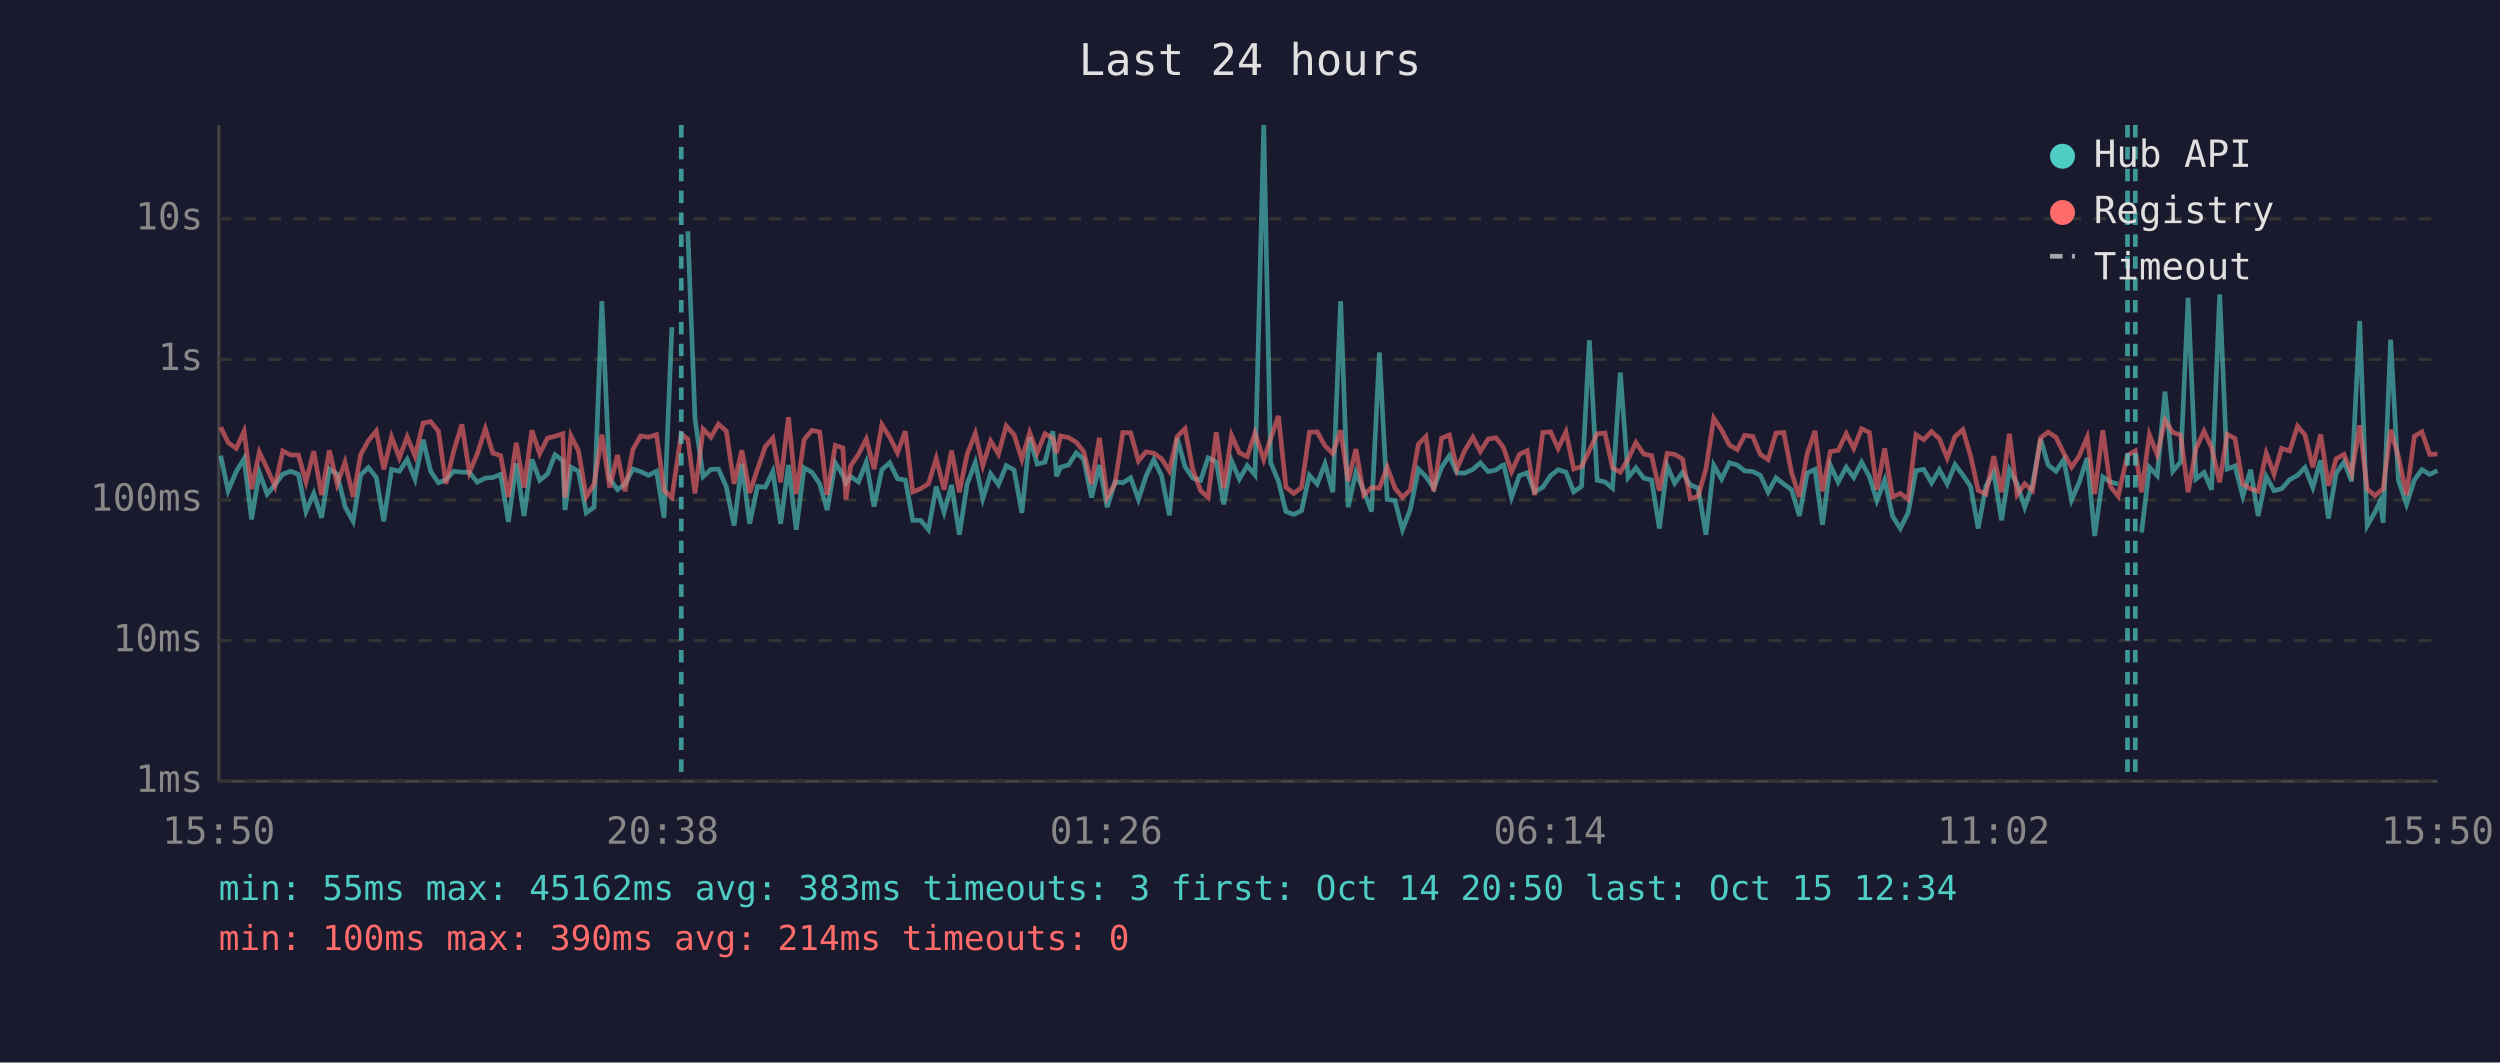
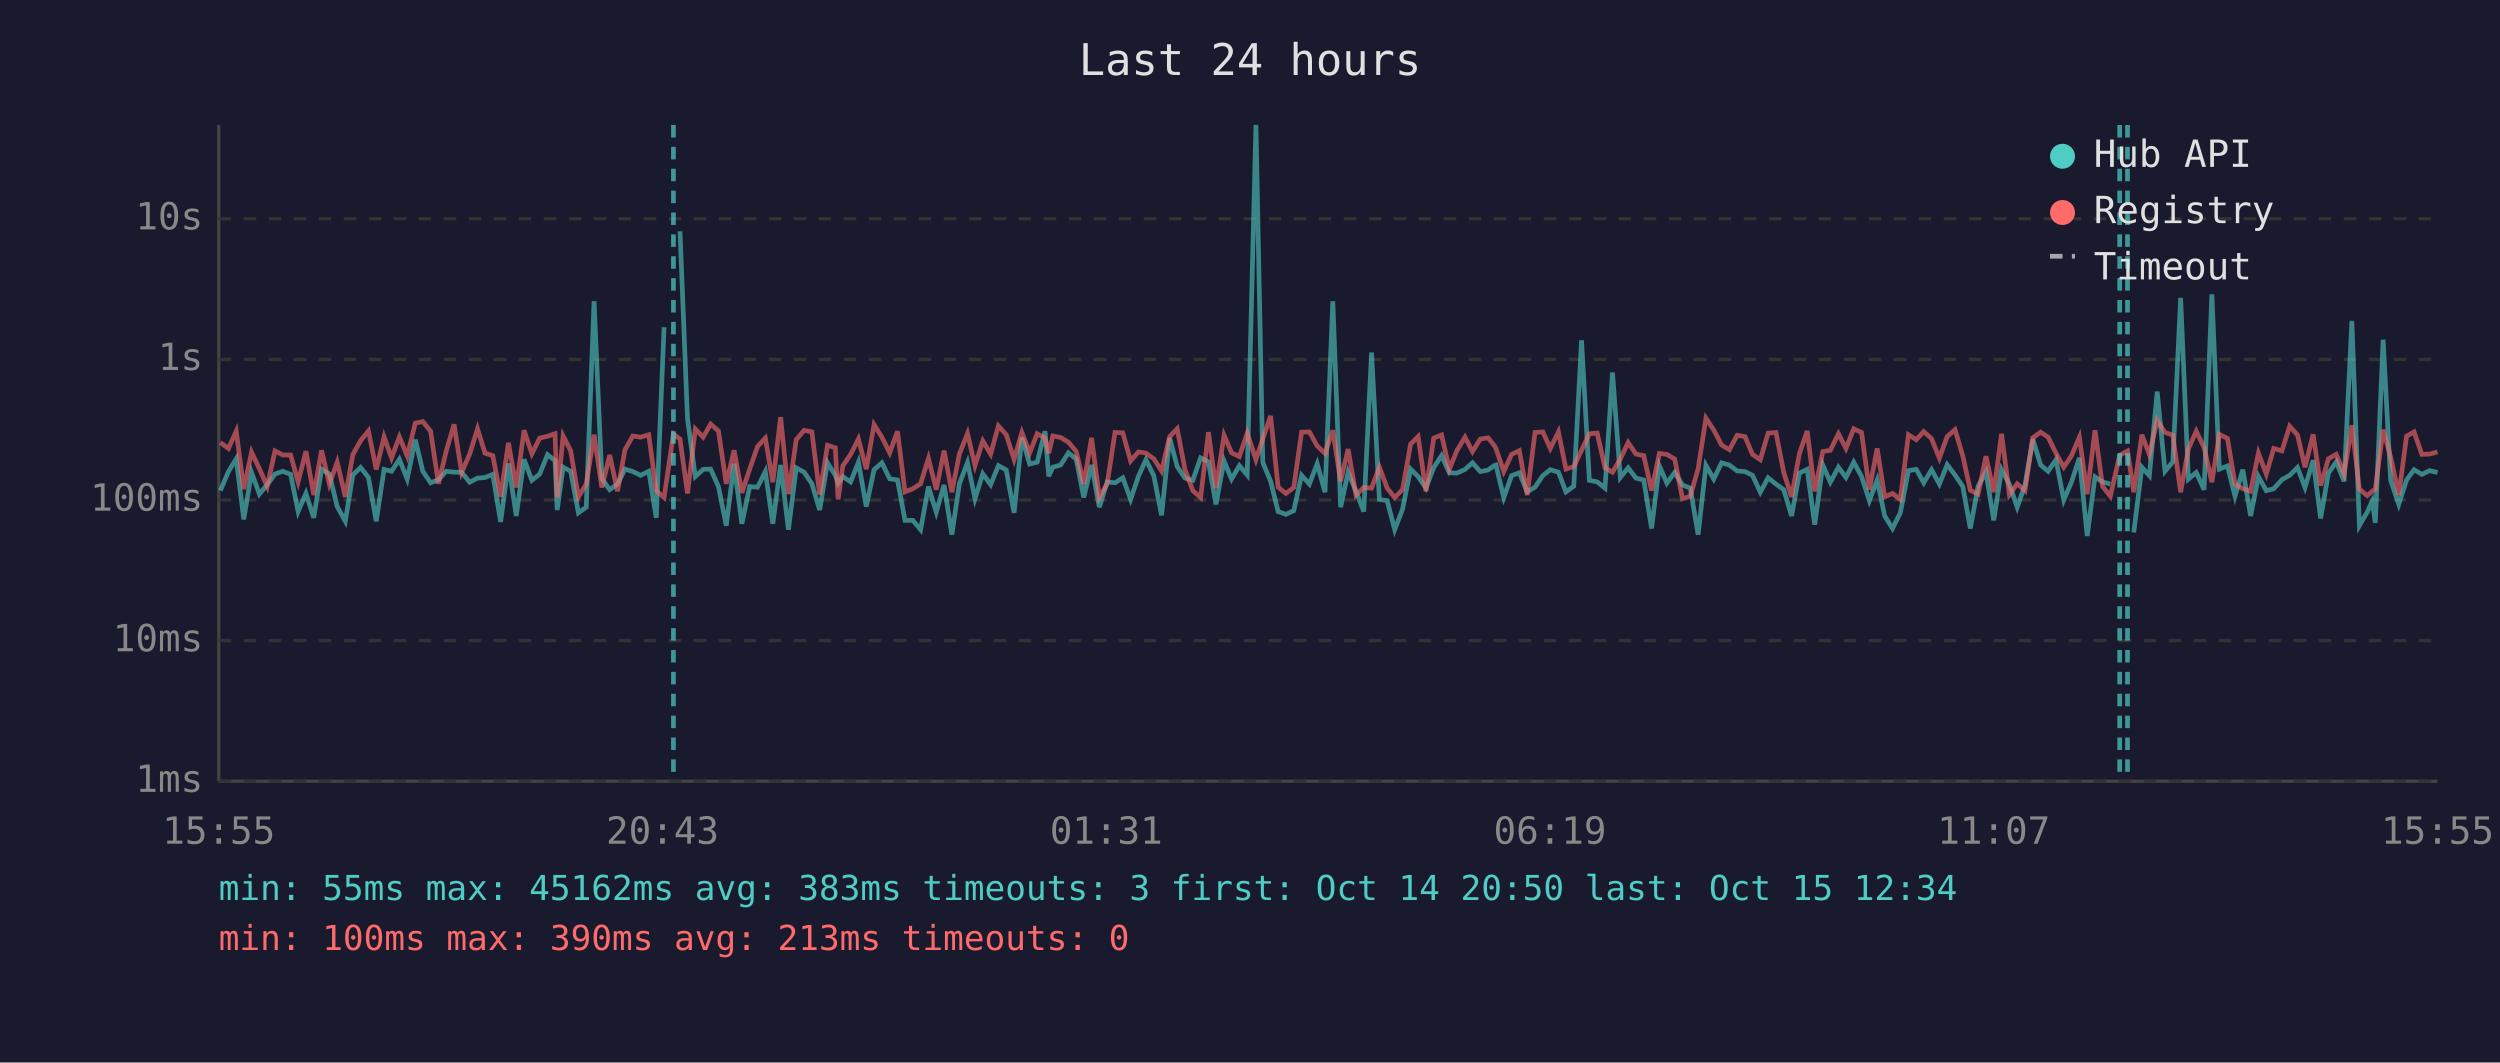
<svg xmlns="http://www.w3.org/2000/svg" viewBox="0 0 800 340" font-family="monospace" font-size="12">
  <rect width="800" height="340" fill="#1a1a2e" />
  <text x="400" y="24" fill="#e0e0e0" font-size="14" text-anchor="middle">Last 24 hours</text>
  <line x1="70" y1="40" x2="70" y2="250" stroke="#444" stroke-width="1" />
  <line x1="70" y1="250" x2="780" y2="250" stroke="#444" stroke-width="1" />
  <line x1="70" y1="250" x2="780" y2="250" stroke="#333" stroke-width="1" stroke-dasharray="4" />
  <text x="65" y="250" fill="#888" text-anchor="end" dominant-baseline="middle">1ms</text>
  <line x1="70" y1="205" x2="780" y2="205" stroke="#333" stroke-width="1" stroke-dasharray="4" />
  <text x="65" y="205" fill="#888" text-anchor="end" dominant-baseline="middle">10ms</text>
  <line x1="70" y1="160" x2="780" y2="160" stroke="#333" stroke-width="1" stroke-dasharray="4" />
  <text x="65" y="160" fill="#888" text-anchor="end" dominant-baseline="middle">100ms</text>
  <line x1="70" y1="115" x2="780" y2="115" stroke="#333" stroke-width="1" stroke-dasharray="4" />
  <text x="65" y="115" fill="#888" text-anchor="end" dominant-baseline="middle">1s</text>
  <line x1="70" y1="70" x2="780" y2="70" stroke="#333" stroke-width="1" stroke-dasharray="4" />
  <text x="65" y="70" fill="#888" text-anchor="end" dominant-baseline="middle">10s</text>
-   <text x="70" y="270" fill="#888" text-anchor="middle">15:50</text>
-   <text x="212" y="270" fill="#888" text-anchor="middle">20:38</text>
-   <text x="354" y="270" fill="#888" text-anchor="middle">01:26</text>
-   <text x="496" y="270" fill="#888" text-anchor="middle">06:14</text>
-   <text x="638" y="270" fill="#888" text-anchor="middle">11:02</text>
-   <text x="780" y="270" fill="#888" text-anchor="middle">15:50</text>
-   <polyline points="70.6,145.8 73.0,157.0 75.6,150.9 78.1,146.8 80.5,166.2 83.0,151.2 85.5,158.1 88.0,155.1 90.5,151.7 93.0,150.8 95.5,151.8 97.9,163.7 100.4,157.9 102.9,165.7 105.4,150.1 107.9,151.7 110.4,162.1 113.0,166.8 115.4,152.0 117.9,149.6 120.4,152.8 122.8,166.8 125.3,150.2 127.8,150.8 130.3,147.0 132.8,153.3 135.4,140.7 137.8,150.8 140.3,154.5 142.7,153.5 145.2,150.8 147.8,151.1 150.2,151.1 152.7,154.3 155.3,153.0 157.7,152.8 160.2,151.8 162.7,167.0 165.2,148.3 167.7,165.1 170.2,147.0 172.7,153.7 175.2,151.7 177.6,145.5 180.1,147.4 180.8,163.2 182.7,149.5 185.1,150.8 187.6,164.1 190.1,162.3 192.6,96.4 195.1,153.2 197.6,156.7 200.0,154.9 202.5,150.1 205.0,150.9 207.5,152.1 210.1,150.8 212.5,165.7 215.0,104.7" fill="none" stroke="#4ecdc4" stroke-width="1.5" opacity="0.6" />
-   <polyline points="220.1,74.0 222.4,134.0 225.0,152.5 227.5,150.2 229.9,150.1 232.4,155.7 234.9,168.2 237.4,148.4 239.9,167.6 242.4,155.7 244.9,155.9 247.3,150.9 249.8,167.6 252.3,148.8 254.8,169.5 257.3,149.7 259.8,151.1 262.3,154.8 264.7,163.2 267.3,148.1 269.7,152.1 270.7,154.6 272.2,152.5 274.7,154.2 277.2,147.9 279.7,162.1 282.2,150.3 284.7,148.1 287.2,153.2 289.7,153.6 292.1,166.5 294.6,166.5 297.1,169.5 299.6,155.7 302.1,163.9 304.5,155.2 307.0,171.1 309.5,154.8 312.1,148.0 314.5,159.6 317.0,151.6 319.5,155.1 322.0,149.0 324.5,150.4 327.0,164.1 329.5,140.0 331.9,148.5 334.4,147.9 336.9,138.0 338.1,152.4 339.4,149.5 341.9,148.8 344.4,144.9 346.8,146.9 349.3,159.2 351.8,148.8 354.3,162.3 356.8,154.2 359.3,154.5 361.8,152.9 364.3,159.8 366.7,152.4 369.2,147.1 371.7,152.2 374.2,164.9 376.7,140.2 379.2,149.3 381.7,153.0 384.2,153.7 386.6,146.5 389.2,147.8 391.6,161.4 394.1,147.5 396.6,153.3 399.1,149.0 401.6,152.0 404.4,40.0 406.6,148.0 409.1,154.0 411.5,163.7 414.0,164.6 416.5,163.4 419.0,152.1 421.5,154.9 424.0,148.4 426.5,157.5 429.0,96.4 431.4,162.3 433.9,151.1 436.4,157.2 438.9,163.7 441.4,112.8 443.9,159.8 446.4,160.2 448.8,169.5 451.3,163.0 453.9,150.1 456.3,152.5 458.8,156.2 461.3,149.6 463.8,145.8 466.2,151.3 468.7,151.4 471.3,150.2 473.7,148.1 476.2,150.9 478.7,150.4 480.6,149.0 481.2,148.8 483.7,159.2 486.2,152.2 488.7,151.3 491.1,157.4 493.7,155.9 496.2,152.2 498.6,150.3 501.1,151.1 503.6,157.4 506.1,155.6 508.6,108.9 511.1,153.7 513.6,154.2 516.0,156.2 518.5,119.2 521.0,152.8 523.5,149.7 526.0,153.0 528.5,153.6 531.0,169.1 533.5,149.1 535.9,154.6 538.4,151.2 540.9,155.2 543.4,156.2 545.9,171.1 548.4,148.9 550.9,153.3 553.4,148.1 555.9,148.8 558.3,150.7 560.9,150.9 563.3,152.1 565.8,157.5 568.3,152.9 570.8,154.9 573.3,156.7 575.8,165.1 578.3,151.4 580.8,150.2 583.2,167.9 585.7,148.8 588.2,154.3 590.8,149.5 593.2,152.8 595.7,147.9 598.2,152.5 600.6,160.2 603.1,153.6 605.6,165.1 608.1,169.1 610.6,164.1 613.1,150.6 615.6,150.2 618.1,154.5 620.6,150.3 623.1,154.9 625.6,148.7 628.1,152.0 630.6,155.7 633.0,169.1 635.5,155.6 638.0,151.1 640.5,166.5 643.0,150.3 645.5,154.9 647.9,162.3 650.4,155.2 653.0,140.5 655.4,148.8 657.9,150.8 660.4,147.1 662.9,160.0 665.4,154.2 667.9,146.5 670.3,171.5 672.9,152.6 675.3,154.2 677.8,154.9" fill="none" stroke="#4ecdc4" stroke-width="1.5" opacity="0.6" />
-   <polyline points="685.3,170.4 687.8,149.5 690.3,152.2 692.8,125.3 695.3,150.8 697.8,147.8 700.2,95.3 702.7,153.3 705.3,151.2 707.7,156.7 710.3,94.2 712.7,150.1 715.2,149.1 717.7,158.8 720.2,150.3 722.6,165.1 725.2,152.5 727.7,157.0 730.1,156.4 732.7,153.5 735.2,152.1 737.6,149.6 740.1,156.0 742.6,147.3 745.1,165.9 747.6,151.4 750.1,147.8 752.5,154.0 755.1,102.7 757.5,168.2 760.0,163.9 761.6,160.4 762.6,167.3 765.0,108.7 767.5,153.7 770.1,161.4 772.6,153.6 775.0,150.3 777.5,151.8 780.0,150.6" fill="none" stroke="#4ecdc4" stroke-width="1.5" opacity="0.6" />
-   <polyline points="70.6,136.7 73.0,141.6 75.6,143.5 78.1,138.0 80.5,156.5 83.0,144.7 85.5,150.0 88.0,155.6 90.5,144.3 93.0,145.6 95.5,145.6 97.9,154.2 100.4,144.4 102.9,158.4 105.4,144.1 107.9,154.9 110.4,147.9 113.0,159.0 115.4,145.5 117.9,141.0 120.4,137.9 122.8,150.2 125.3,139.8 127.8,146.5 130.3,139.8 132.8,145.9 135.4,135.4 137.8,134.9 140.3,138.0 142.7,154.8 145.2,144.3 147.8,135.8 150.2,151.2 152.7,145.3 155.3,137.2 157.7,145.0 160.2,145.8 162.7,159.0 165.2,141.7 167.7,156.0 170.2,137.7 172.7,145.2 175.2,140.2 177.6,139.6 180.1,138.8 180.8,159.2 182.7,139.5 185.1,144.2 187.6,159.0 190.1,154.9 192.6,139.1 195.1,156.0 197.6,145.6 200.0,157.2 202.5,143.9 205.0,139.5 207.5,139.9 210.1,139.1 212.5,157.0 215.0,159.2 218.0,138.9 220.1,140.5 222.4,157.9 225.0,137.3 227.5,139.9 229.9,135.7 232.4,137.9 234.9,154.8 237.4,144.1 239.9,157.7 242.4,150.1 244.9,142.9 247.3,140.2 249.8,154.3 252.3,133.5 254.8,158.1 257.3,140.7 259.8,137.7 262.3,138.2 264.7,158.3 267.3,142.5 269.7,143.3 270.7,159.8 272.2,149.1 274.7,145.4 277.2,140.5 279.7,150.1 282.2,135.9 284.7,139.9 287.2,144.9 289.7,138.0 292.1,157.4 294.6,156.4 297.1,154.8 299.6,146.7 302.1,156.7 304.5,144.2 307.0,157.5 309.5,145.3 312.1,138.7 314.5,149.0 317.0,141.1 319.5,145.3 322.0,136.3 324.5,139.1 327.0,147.0 329.5,138.4 331.9,144.9 334.4,138.8 336.9,140.2 338.1,145.0 339.4,139.5 341.9,140.0 344.4,141.5 346.8,144.5 349.3,154.9 351.8,140.1 354.3,159.2 356.8,154.8 359.3,138.4 361.8,138.5 364.3,147.5 366.7,144.6 369.2,145.0 371.7,146.8 374.2,150.7 376.7,139.7 379.2,137.2 381.7,150.3 384.2,157.0 386.6,159.2 389.2,138.3 391.6,156.2 394.1,139.3 396.6,144.9 399.1,146.1 401.6,138.6 404.4,147.1 406.6,140.4 409.1,133.1 411.5,155.9 414.0,157.9 416.5,156.0 419.0,138.3 421.5,138.2 424.0,142.7 426.5,145.1 429.0,137.7 431.4,154.0 433.9,143.7 436.4,158.4 438.9,156.0 441.4,156.2 443.9,149.5 446.4,156.2 448.8,159.2 451.3,156.7 453.9,142.1 456.3,139.7 458.8,157.2 461.3,140.2 463.8,139.2 466.2,150.1 468.7,144.2 471.3,139.9 473.7,144.5 476.2,140.5 478.7,140.1 480.6,142.5 481.2,143.5 483.7,150.9 486.2,145.4 488.7,144.2 491.1,158.4 493.7,138.4 496.2,138.2 498.6,143.5 501.1,138.2 503.6,150.1 506.1,149.3 508.6,144.1 511.1,138.8 513.6,138.6 516.0,149.7 518.5,151.1 521.0,146.9 523.5,141.6 526.0,145.3 528.5,145.8 531.0,157.0 533.5,145.1 535.9,145.4 538.4,146.9 540.9,159.6 543.4,158.8 545.9,150.0 548.4,133.8 550.9,137.6 553.4,142.4 555.9,143.9 558.3,139.3 560.9,139.7 563.3,145.4 565.8,147.1 568.3,138.6 570.8,138.4 573.3,151.2 575.8,159.0 578.3,145.2 580.8,137.9 583.2,157.2 585.7,144.5 588.2,144.1 590.8,138.8 593.2,143.5 595.7,137.2 598.2,138.4 600.6,156.7 603.1,143.5 605.6,159.0 608.1,157.9 610.6,159.8 613.1,139.1 615.6,140.7 618.1,138.1 620.6,140.4 623.1,146.6 625.6,139.7 628.1,137.5 630.6,145.9 633.0,156.9 635.5,158.1 638.0,146.0 640.5,157.5 643.0,138.8 645.5,158.3 647.9,154.8 650.4,157.0 653.0,140.1 655.4,138.3 657.9,139.9 660.4,145.0 662.9,149.5 665.4,145.8 667.9,139.9 670.3,158.1 672.9,137.7 675.3,155.6 677.8,158.8 680.8,145.7 683.3,144.3 685.3,157.5 687.8,139.1 690.3,145.5 692.8,134.5 695.3,138.4 697.8,139.2 700.2,157.5 702.7,143.6 705.3,138.0 707.7,143.2 710.3,154.3 712.7,139.0 715.2,140.3 717.7,154.9 720.2,156.4 722.6,157.2 725.2,145.0 727.7,151.7 730.1,143.5 732.7,144.3 735.2,136.4 737.6,139.2 740.1,149.5 742.6,139.0 745.1,155.4 747.6,146.8 750.1,145.4 752.5,151.6 755.1,136.1 757.5,156.5 760.0,158.6 761.6,157.2 762.6,156.5 765.0,137.5 767.5,146.2 770.1,158.4 772.6,139.6 775.0,138.2 777.5,145.4 780.0,145.3" fill="none" stroke="#ff6b6b" stroke-width="1.5" opacity="0.6" />
-   <line x1="218.0" y1="40" x2="218.0" y2="250" stroke="#4ecdc4" stroke-width="1.5" stroke-dasharray="4,3" opacity="0.7" />
+   <text x="70" y="270" fill="#888" text-anchor="middle">15:55</text>
+   <text x="212" y="270" fill="#888" text-anchor="middle">20:43</text>
+   <text x="354" y="270" fill="#888" text-anchor="middle">01:31</text>
+   <text x="496" y="270" fill="#888" text-anchor="middle">06:19</text>
+   <text x="638" y="270" fill="#888" text-anchor="middle">11:07</text>
+   <text x="780" y="270" fill="#888" text-anchor="middle">15:55</text>
+   <polyline points="70.5,157.0 73.1,150.9 75.6,146.8 78.0,166.2 80.5,151.2 83.0,158.1 85.5,155.1 88.0,151.7 90.5,150.8 93.0,151.8 95.4,163.7 97.9,157.9 100.4,165.7 102.9,150.1 105.4,151.7 107.9,162.1 110.5,166.8 112.9,152.0 115.4,149.6 117.9,152.8 120.4,166.8 122.9,150.2 125.3,150.8 127.8,147.0 130.3,153.3 132.9,140.7 135.3,150.8 137.8,154.5 140.3,153.5 142.8,150.8 145.3,151.1 147.7,151.1 150.3,154.3 152.8,153.0 155.2,152.8 157.7,151.8 160.2,167.0 162.7,148.3 165.2,165.1 167.7,147.0 170.2,153.7 172.7,151.7 175.2,145.5 177.6,147.4 178.3,163.2 180.2,149.5 182.6,150.8 185.1,164.1 187.6,162.3 190.1,96.4 192.6,153.2 195.1,156.7 197.6,154.9 200.0,150.1 202.5,150.9 205.0,152.1 207.6,150.8 210.0,165.7 212.5,104.7" fill="none" stroke="#4ecdc4" stroke-width="1.5" opacity="0.6" />
+   <polyline points="217.6,74.0 220.0,134.0 222.5,152.5 225.0,150.2 227.4,150.1 229.9,155.7 232.4,168.2 234.9,148.4 237.4,167.6 239.9,155.7 242.4,155.9 244.9,150.9 247.3,167.6 249.8,148.8 252.3,169.5 254.8,149.7 257.3,151.1 259.8,154.8 262.3,163.2 264.8,148.1 267.3,152.1 268.2,154.6 269.7,152.5 272.2,154.2 274.7,147.9 277.2,162.1 279.7,150.3 282.2,148.1 284.7,153.2 287.2,153.6 289.6,166.5 292.1,166.5 294.6,169.5 297.1,155.7 299.6,163.9 302.1,155.2 304.6,171.1 307.0,154.8 309.6,148.0 312.0,159.6 314.5,151.6 317.0,155.1 319.5,149.0 322.0,150.4 324.5,164.1 327.0,140.0 329.5,148.5 331.9,147.9 334.4,138.0 335.6,152.4 336.9,149.5 339.4,148.8 341.9,144.9 344.4,146.9 346.8,159.2 349.3,148.8 351.8,162.3 354.3,154.2 356.8,154.5 359.3,152.9 361.8,159.8 364.3,152.4 366.7,147.1 369.2,152.2 371.7,164.9 374.3,140.2 376.7,149.3 379.2,153.0 381.7,153.7 384.2,146.5 386.7,147.8 389.1,161.4 391.7,147.5 394.1,153.3 396.6,149.0 399.1,152.0 401.9,40.0 404.1,148.0 406.6,154.0 409.0,163.7 411.5,164.6 414.0,163.4 416.5,152.1 419.0,154.9 421.5,148.4 424.0,157.5 426.5,96.4 429.0,162.3 431.4,151.1 433.9,157.2 436.4,163.7 438.9,112.8 441.4,159.8 443.9,160.2 446.3,169.5 448.8,163.0 451.4,150.1 453.8,152.5 456.3,156.2 458.8,149.6 461.3,145.8 463.8,151.3 466.2,151.4 468.8,150.2 471.2,148.1 473.7,150.9 476.2,150.4 478.1,149.0 478.7,148.8 481.2,159.2 483.7,152.2 486.2,151.3 488.7,157.4 491.2,155.9 493.7,152.2 496.1,150.3 498.7,151.1 501.1,157.4 503.6,155.6 506.1,108.9 508.6,153.7 511.1,154.2 513.6,156.2 516.0,119.2 518.5,152.8 521.0,149.7 523.5,153.0 526.0,153.6 528.5,169.1 531.0,149.1 533.4,154.6 535.9,151.2 538.4,155.2 540.9,156.2 543.4,171.1 545.9,148.9 548.4,153.3 550.9,148.1 553.4,148.8 555.9,150.7 558.4,150.9 560.8,152.1 563.3,157.5 565.8,152.9 568.3,154.9 570.8,156.7 573.3,165.1 575.8,151.4 578.3,150.2 580.7,167.9 583.3,148.8 585.7,154.3 588.3,149.5 590.7,152.8 593.2,147.9 595.7,152.5 598.2,160.2 600.7,153.6 603.1,165.1 605.6,169.1 608.1,164.1 610.7,150.6 613.2,150.2 615.6,154.5 618.1,150.3 620.6,154.9 623.1,148.7 625.6,152.0 628.1,155.7 630.5,169.1 633.0,155.6 635.5,151.1 638.0,166.5 640.5,150.3 643.0,154.9 645.5,162.3 648.0,155.2 650.5,140.5 653.0,148.8 655.4,150.8 657.9,147.1 660.4,160.0 662.9,154.2 665.4,146.5 667.9,171.5 670.4,152.6 672.8,154.2 675.3,154.9" fill="none" stroke="#4ecdc4" stroke-width="1.5" opacity="0.6" />
+   <polyline points="682.8,170.4 685.4,149.5 687.8,152.2 690.3,125.3 692.8,150.8 695.3,147.8 697.8,95.3 700.3,153.3 702.8,151.2 705.3,156.7 707.8,94.2 710.2,150.1 712.8,149.1 715.2,158.8 717.7,150.3 720.2,165.1 722.7,152.5 725.2,157.0 727.6,156.4 730.2,153.5 732.7,152.1 735.2,149.6 737.6,156.0 740.2,147.3 742.6,165.9 745.1,151.4 747.6,147.8 750.1,154.0 752.6,102.7 755.0,168.2 757.5,163.9 759.1,160.4 760.1,167.3 762.6,108.7 765.0,153.7 767.6,161.4 770.1,153.6 772.5,150.3 775.0,151.8 777.5,150.6 780.0,151.2" fill="none" stroke="#4ecdc4" stroke-width="1.5" opacity="0.6" />
+   <polyline points="70.5,141.6 73.1,143.5 75.6,138.0 78.0,156.5 80.5,144.7 83.0,150.0 85.5,155.6 88.0,144.3 90.5,145.6 93.0,145.6 95.4,154.2 97.9,144.4 100.4,158.4 102.9,144.1 105.4,154.9 107.9,147.9 110.5,159.0 112.9,145.5 115.4,141.0 117.9,137.9 120.4,150.2 122.9,139.8 125.3,146.5 127.8,139.8 130.3,145.9 132.9,135.4 135.3,134.9 137.8,138.0 140.3,154.8 142.8,144.3 145.3,135.8 147.7,151.2 150.3,145.3 152.8,137.2 155.2,145.0 157.7,145.8 160.2,159.0 162.7,141.7 165.2,156.0 167.7,137.7 170.2,145.2 172.7,140.2 175.2,139.6 177.6,138.8 178.3,159.2 180.2,139.5 182.6,144.2 185.1,159.0 187.6,154.9 190.1,139.1 192.6,156.0 195.1,145.6 197.6,157.2 200.0,143.9 202.5,139.5 205.0,139.9 207.6,139.1 210.0,157.0 212.5,159.2 215.5,138.9 217.6,140.5 220.0,157.9 222.5,137.3 225.0,139.9 227.4,135.7 229.9,137.9 232.4,154.8 234.9,144.1 237.4,157.7 239.9,150.1 242.4,142.9 244.9,140.2 247.3,154.3 249.8,133.5 252.3,158.1 254.8,140.7 257.3,137.7 259.8,138.2 262.3,158.3 264.8,142.5 267.3,143.3 268.2,159.8 269.7,149.1 272.2,145.4 274.7,140.5 277.2,150.1 279.7,135.9 282.2,139.9 284.7,144.9 287.2,138.0 289.6,157.4 292.1,156.4 294.6,154.8 297.1,146.7 299.6,156.7 302.1,144.2 304.6,157.5 307.0,145.3 309.6,138.7 312.0,149.0 314.5,141.1 317.0,145.3 319.5,136.3 322.0,139.1 324.5,147.0 327.0,138.4 329.5,144.9 331.9,138.8 334.4,140.2 335.6,145.0 336.9,139.5 339.4,140.0 341.9,141.5 344.4,144.5 346.8,154.9 349.3,140.1 351.8,159.2 354.3,154.8 356.8,138.4 359.3,138.5 361.8,147.5 364.3,144.6 366.7,145.0 369.2,146.8 371.7,150.7 374.3,139.7 376.7,137.2 379.2,150.3 381.7,157.0 384.2,159.2 386.7,138.3 389.1,156.2 391.7,139.3 394.1,144.9 396.6,146.1 399.1,138.6 401.9,147.1 404.1,140.4 406.6,133.1 409.0,155.9 411.5,157.9 414.0,156.0 416.5,138.3 419.0,138.2 421.5,142.7 424.0,145.1 426.5,137.7 429.0,154.0 431.4,143.7 433.9,158.4 436.4,156.0 438.9,156.2 441.4,149.5 443.9,156.2 446.3,159.2 448.8,156.7 451.4,142.1 453.8,139.7 456.3,157.2 458.8,140.2 461.3,139.2 463.8,150.1 466.2,144.2 468.8,139.9 471.2,144.5 473.7,140.5 476.2,140.1 478.1,142.5 478.7,143.5 481.2,150.9 483.7,145.4 486.2,144.2 488.7,158.4 491.2,138.4 493.7,138.2 496.1,143.5 498.7,138.2 501.1,150.1 503.6,149.3 506.1,144.1 508.6,138.8 511.1,138.6 513.6,149.7 516.0,151.1 518.5,146.9 521.0,141.6 523.5,145.3 526.0,145.8 528.5,157.0 531.0,145.1 533.4,145.4 535.9,146.9 538.4,159.6 540.9,158.8 543.4,150.0 545.9,133.8 548.4,137.6 550.9,142.4 553.4,143.9 555.9,139.3 558.4,139.7 560.8,145.4 563.3,147.1 565.8,138.6 568.3,138.4 570.8,151.2 573.3,159.0 575.8,145.2 578.3,137.9 580.7,157.2 583.3,144.5 585.7,144.1 588.3,138.8 590.7,143.5 593.2,137.2 595.7,138.4 598.2,156.7 600.7,143.5 603.1,159.0 605.6,157.9 608.1,159.8 610.7,139.1 613.2,140.7 615.6,138.1 618.1,140.4 620.6,146.6 623.1,139.7 625.6,137.5 628.1,145.9 630.5,156.9 633.0,158.1 635.5,146.0 638.0,157.5 640.5,138.8 643.0,158.3 645.5,154.8 648.0,157.0 650.5,140.1 653.0,138.3 655.4,139.9 657.9,145.0 660.4,149.5 662.9,145.8 665.4,139.9 667.9,158.1 670.4,137.7 672.8,155.6 675.3,158.8 678.3,145.7 680.8,144.3 682.8,157.5 685.4,139.1 687.8,145.5 690.3,134.5 692.8,138.4 695.3,139.2 697.8,157.5 700.3,143.6 702.8,138.0 705.3,143.2 707.8,154.3 710.2,139.0 712.8,140.3 715.2,154.9 717.7,156.4 720.2,157.2 722.7,145.0 725.2,151.7 727.6,143.5 730.2,144.3 732.7,136.4 735.2,139.2 737.6,149.5 740.2,139.0 742.6,155.4 745.1,146.8 747.6,145.4 750.1,151.6 752.6,136.1 755.0,156.5 757.5,158.6 759.1,157.2 760.1,156.5 762.6,137.5 765.0,146.2 767.6,158.4 770.1,139.6 772.5,138.2 775.0,145.4 777.5,145.3 780.0,144.6" fill="none" stroke="#ff6b6b" stroke-width="1.5" opacity="0.6" />
+   <line x1="215.5" y1="40" x2="215.5" y2="250" stroke="#4ecdc4" stroke-width="1.5" stroke-dasharray="4,3" opacity="0.7" />
+   <line x1="678.3" y1="40" x2="678.3" y2="250" stroke="#4ecdc4" stroke-width="1.5" stroke-dasharray="4,3" opacity="0.7" />
  <line x1="680.8" y1="40" x2="680.8" y2="250" stroke="#4ecdc4" stroke-width="1.5" stroke-dasharray="4,3" opacity="0.7" />
-   <line x1="683.3" y1="40" x2="683.3" y2="250" stroke="#4ecdc4" stroke-width="1.5" stroke-dasharray="4,3" opacity="0.7" />
  <circle cx="660" cy="50" r="4" fill="#4ecdc4" />
  <text x="670" y="50" fill="#e0e0e0" dominant-baseline="middle">Hub API</text>
  <circle cx="660" cy="68" r="4" fill="#ff6b6b" />
  <text x="670" y="68" fill="#e0e0e0" dominant-baseline="middle">Registry</text>
  <line x1="656" y1="82" x2="664" y2="82" stroke="#e0e0e0" stroke-width="1.5" stroke-dasharray="4,3" opacity="0.7" />
  <text x="670" y="86" fill="#e0e0e0" dominant-baseline="middle">Timeout</text>
  <text x="70" y="288" fill="#4ecdc4" font-size="11">min: 55ms  max: 45162ms  avg: 383ms  timeouts: 3  first: Oct 14 20:50  last: Oct 15 12:34</text>
-   <text x="70" y="304" fill="#ff6b6b" font-size="11">min: 100ms  max: 390ms  avg: 214ms  timeouts: 0</text>
+   <text x="70" y="304" fill="#ff6b6b" font-size="11">min: 100ms  max: 390ms  avg: 213ms  timeouts: 0</text>
</svg>
